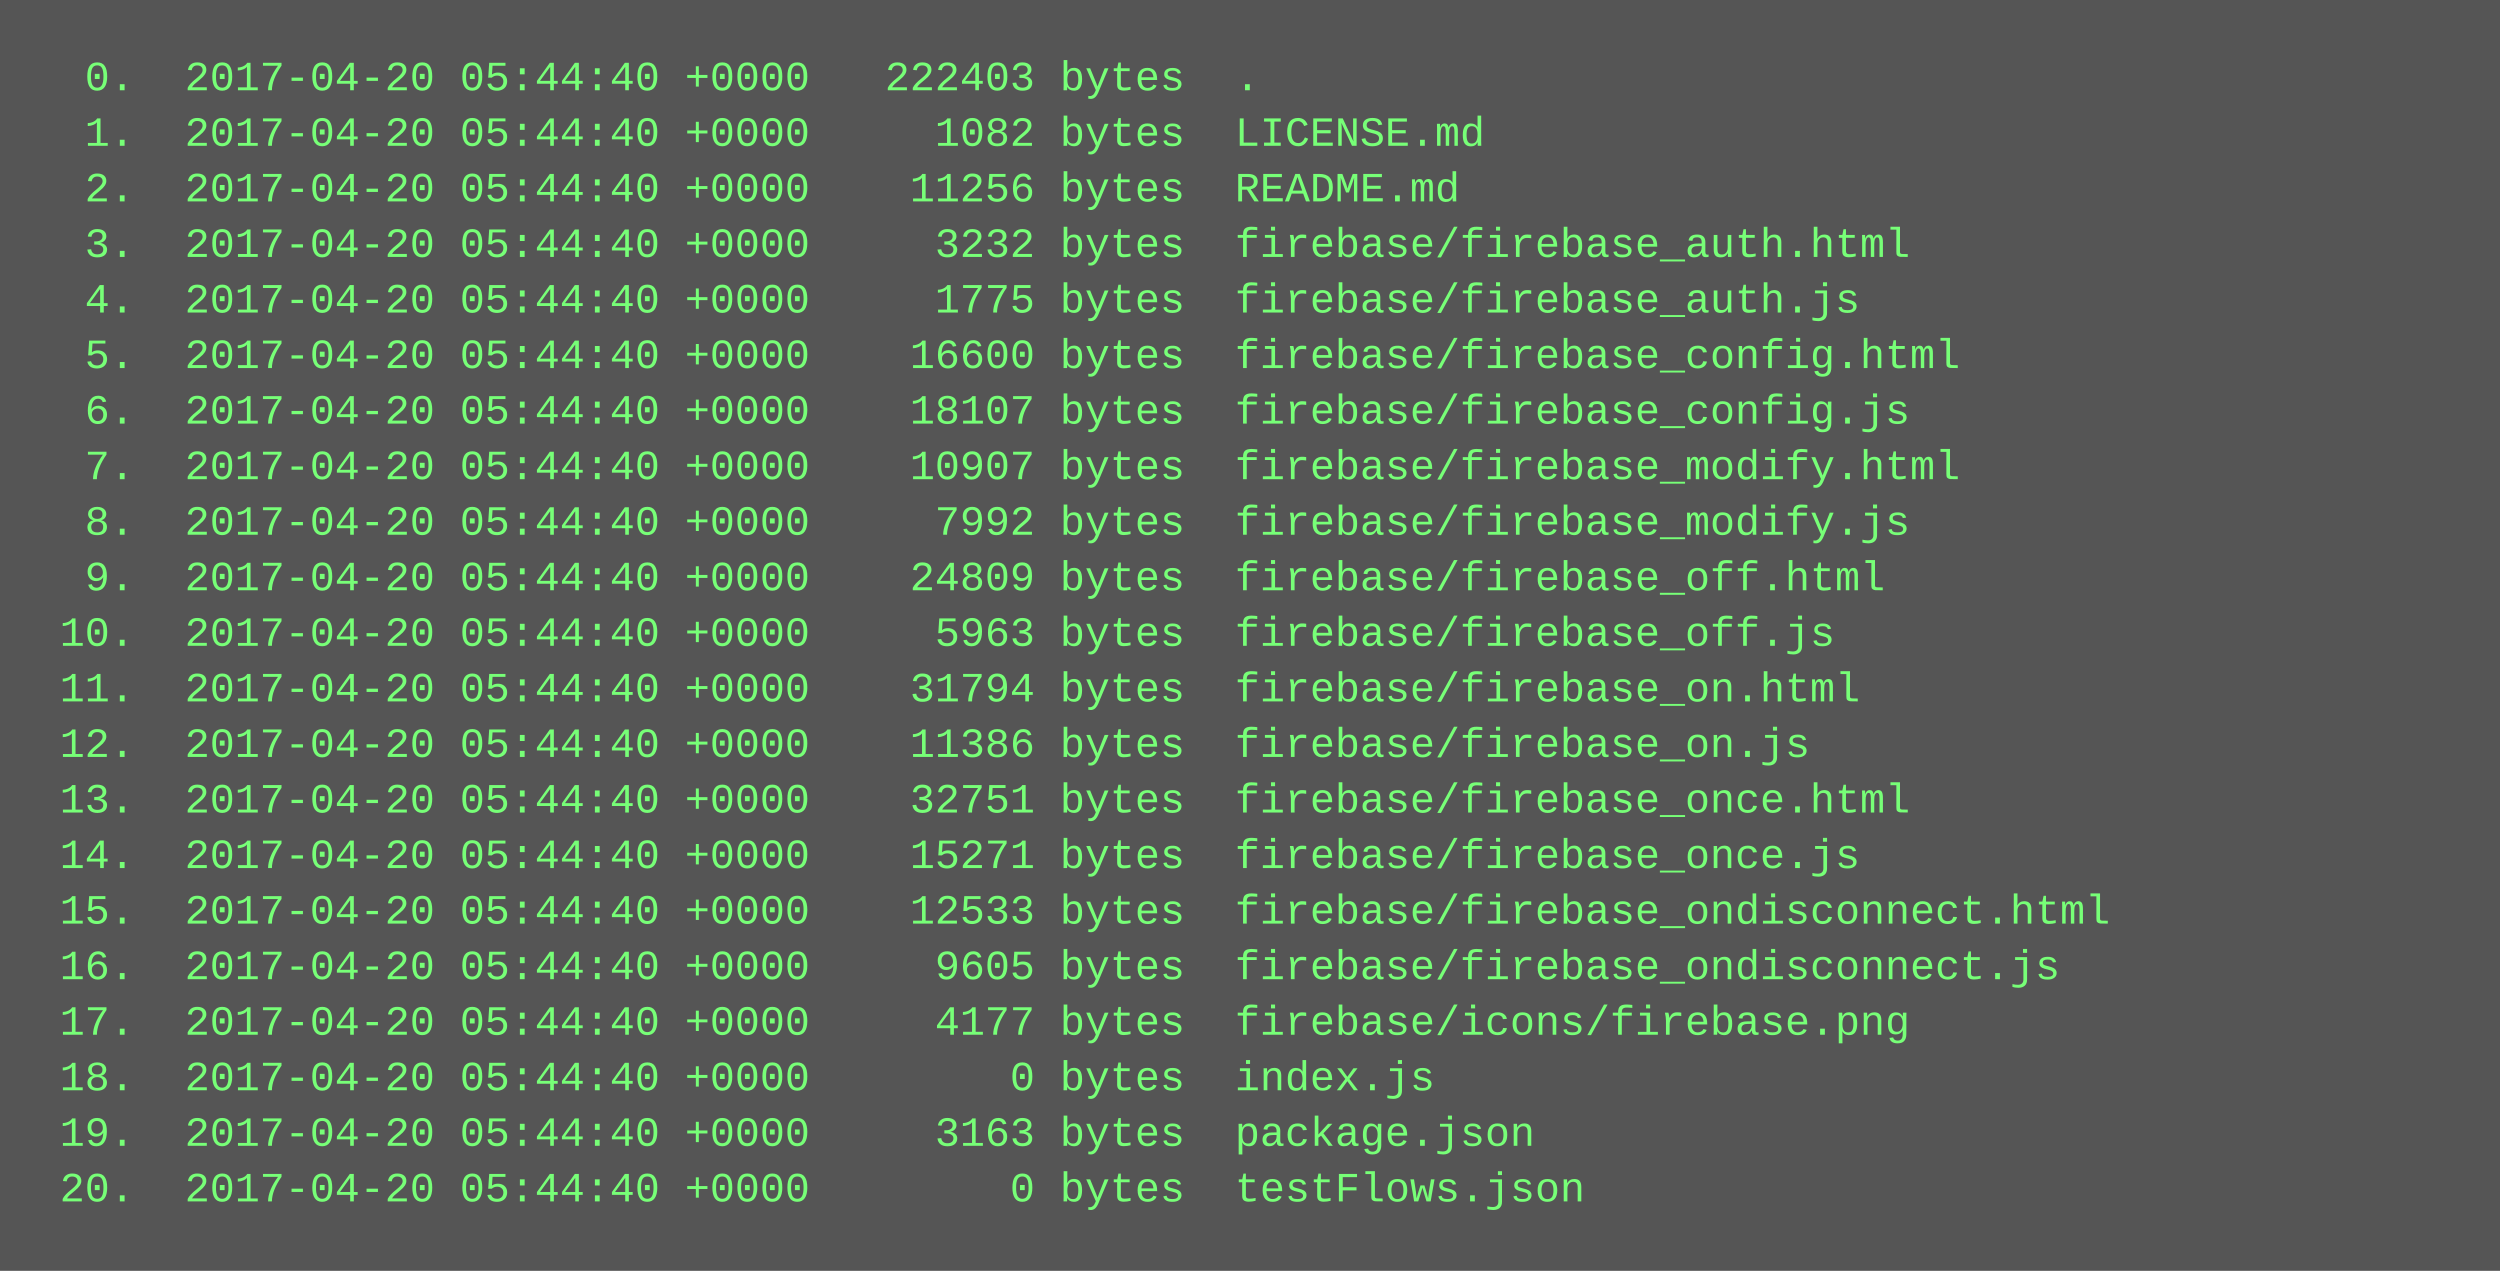
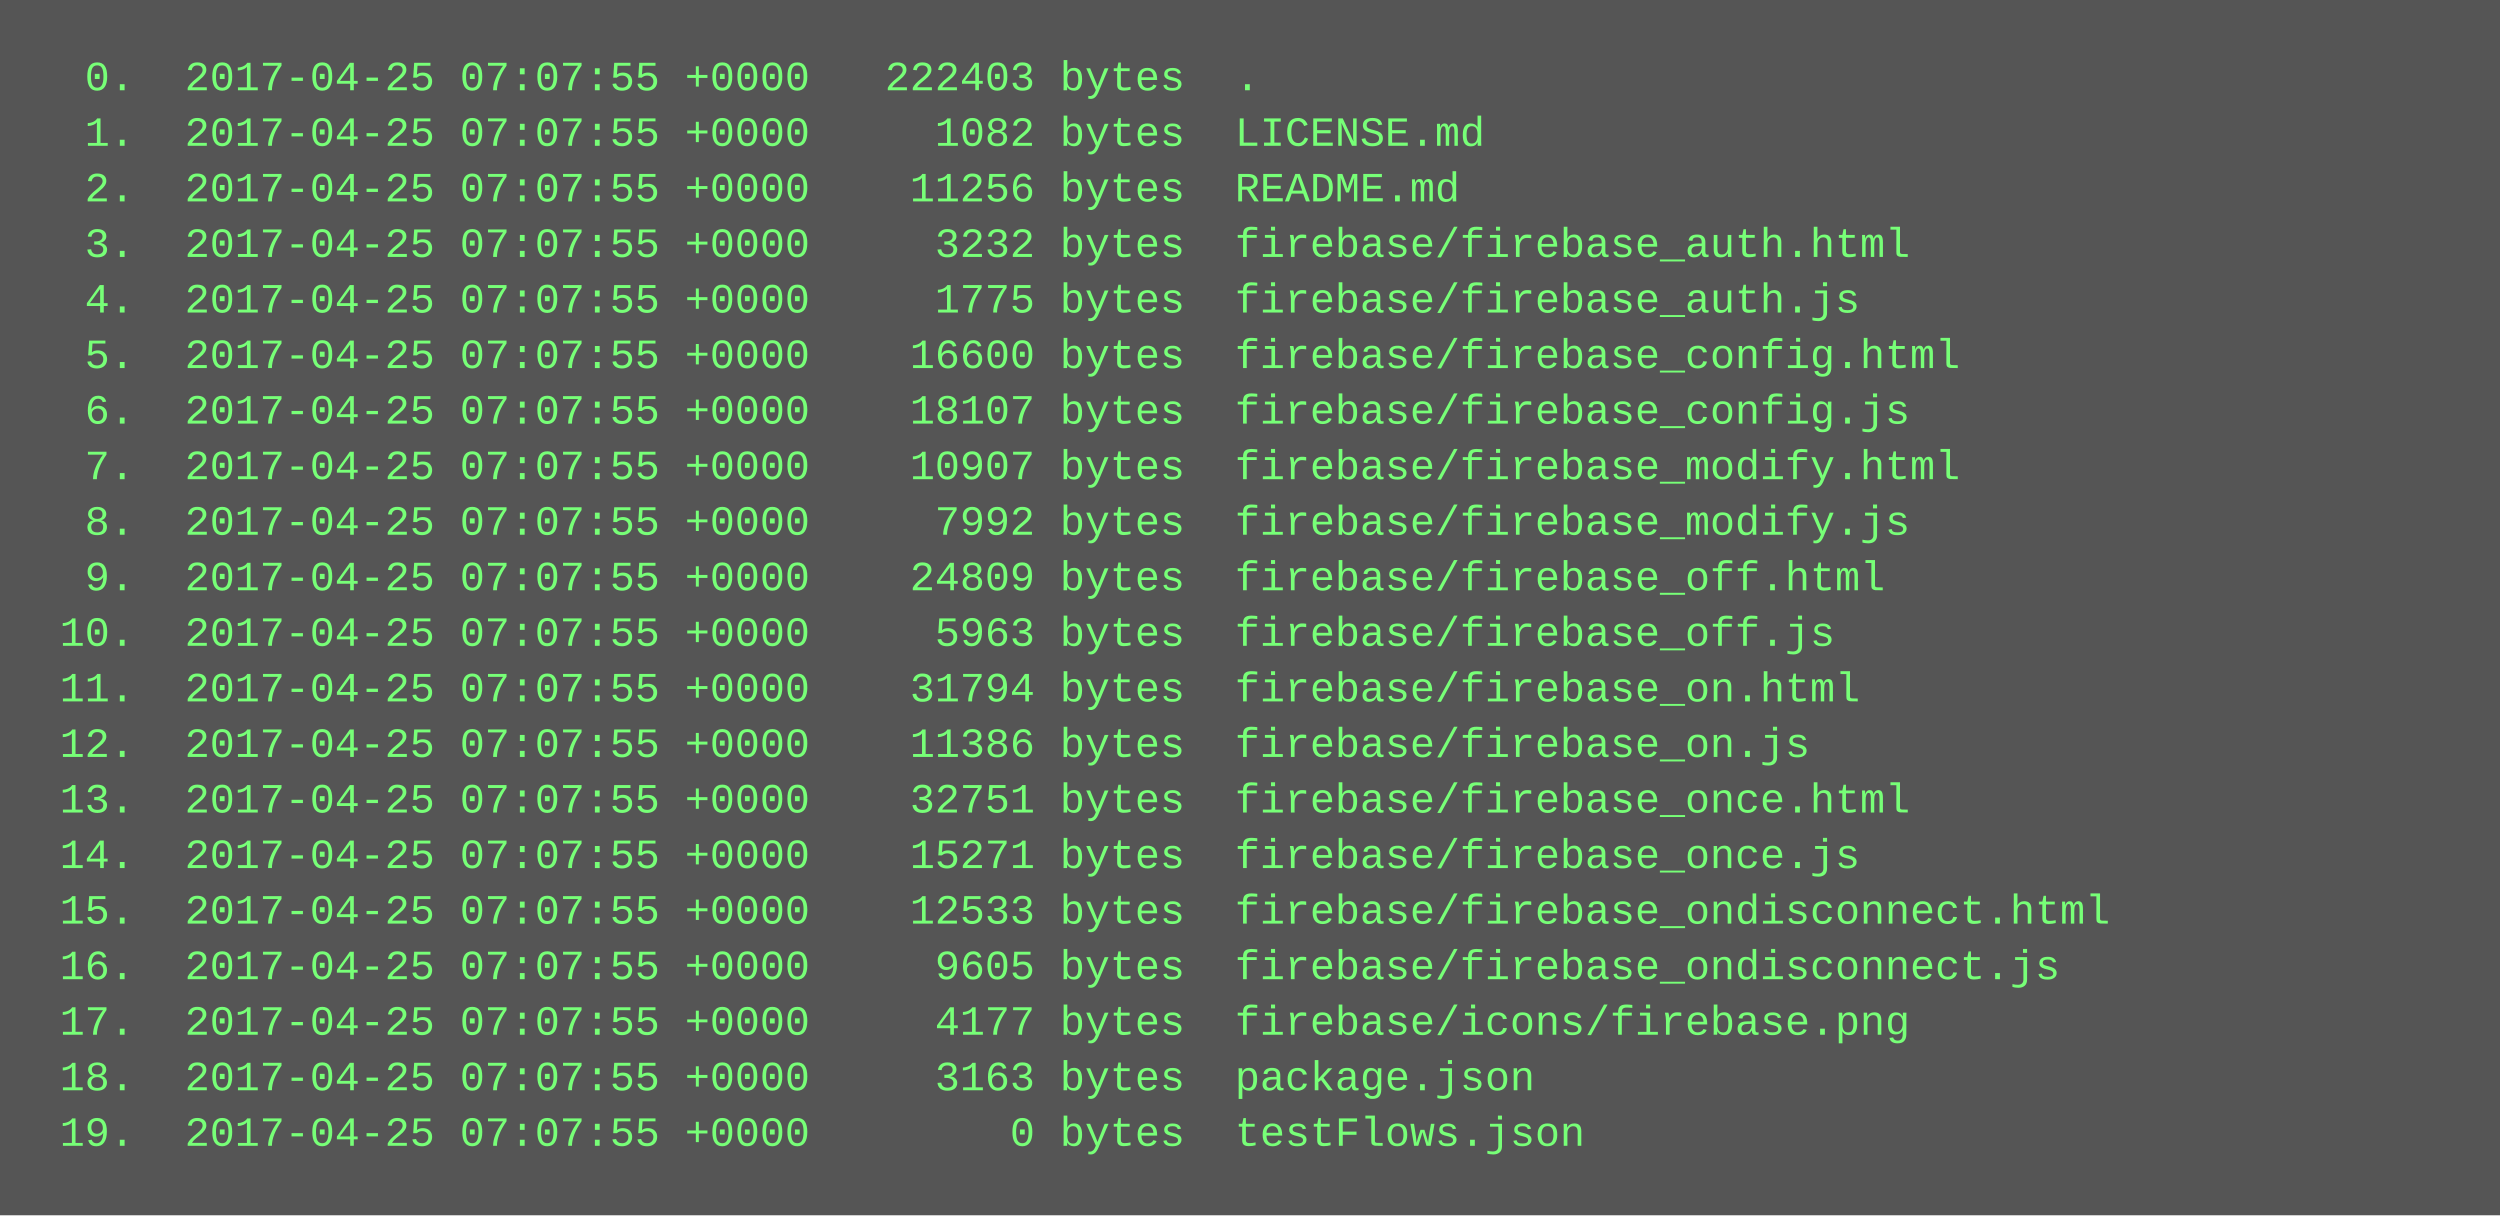
- <svg xmlns="http://www.w3.org/2000/svg" height="366" width="720">
-   <rect height="366" fill="#555" width="720" />
+ <svg xmlns="http://www.w3.org/2000/svg" height="350" width="720">
+   <rect height="350" fill="#555" width="720" />
  <text fill="#7f7" font-family="Courier New" font-size="12" xml:space="preserve">
-     <tspan x="10" y="26">  0.  2017-04-20 05:44:40 +0000   222403 bytes  .</tspan>
-     <tspan x="10" y="42">  1.  2017-04-20 05:44:40 +0000     1082 bytes  LICENSE.md</tspan>
-     <tspan x="10" y="58">  2.  2017-04-20 05:44:40 +0000    11256 bytes  README.md</tspan>
-     <tspan x="10" y="74">  3.  2017-04-20 05:44:40 +0000     3232 bytes  firebase/firebase_auth.html</tspan>
-     <tspan x="10" y="90">  4.  2017-04-20 05:44:40 +0000     1775 bytes  firebase/firebase_auth.js</tspan>
-     <tspan x="10" y="106">  5.  2017-04-20 05:44:40 +0000    16600 bytes  firebase/firebase_config.html</tspan>
-     <tspan x="10" y="122">  6.  2017-04-20 05:44:40 +0000    18107 bytes  firebase/firebase_config.js</tspan>
-     <tspan x="10" y="138">  7.  2017-04-20 05:44:40 +0000    10907 bytes  firebase/firebase_modify.html</tspan>
-     <tspan x="10" y="154">  8.  2017-04-20 05:44:40 +0000     7992 bytes  firebase/firebase_modify.js</tspan>
-     <tspan x="10" y="170">  9.  2017-04-20 05:44:40 +0000    24809 bytes  firebase/firebase_off.html</tspan>
-     <tspan x="10" y="186"> 10.  2017-04-20 05:44:40 +0000     5963 bytes  firebase/firebase_off.js</tspan>
-     <tspan x="10" y="202"> 11.  2017-04-20 05:44:40 +0000    31794 bytes  firebase/firebase_on.html</tspan>
-     <tspan x="10" y="218"> 12.  2017-04-20 05:44:40 +0000    11386 bytes  firebase/firebase_on.js</tspan>
-     <tspan x="10" y="234"> 13.  2017-04-20 05:44:40 +0000    32751 bytes  firebase/firebase_once.html</tspan>
-     <tspan x="10" y="250"> 14.  2017-04-20 05:44:40 +0000    15271 bytes  firebase/firebase_once.js</tspan>
-     <tspan x="10" y="266"> 15.  2017-04-20 05:44:40 +0000    12533 bytes  firebase/firebase_ondisconnect.html</tspan>
-     <tspan x="10" y="282"> 16.  2017-04-20 05:44:40 +0000     9605 bytes  firebase/firebase_ondisconnect.js</tspan>
-     <tspan x="10" y="298"> 17.  2017-04-20 05:44:40 +0000     4177 bytes  firebase/icons/firebase.png</tspan>
-     <tspan x="10" y="314"> 18.  2017-04-20 05:44:40 +0000        0 bytes  index.js</tspan>
-     <tspan x="10" y="330"> 19.  2017-04-20 05:44:40 +0000     3163 bytes  package.json</tspan>
-     <tspan x="10" y="346"> 20.  2017-04-20 05:44:40 +0000        0 bytes  testFlows.json</tspan>
+     <tspan x="10" y="26">  0.  2017-04-25 07:07:55 +0000   222403 bytes  .</tspan>
+     <tspan x="10" y="42">  1.  2017-04-25 07:07:55 +0000     1082 bytes  LICENSE.md</tspan>
+     <tspan x="10" y="58">  2.  2017-04-25 07:07:55 +0000    11256 bytes  README.md</tspan>
+     <tspan x="10" y="74">  3.  2017-04-25 07:07:55 +0000     3232 bytes  firebase/firebase_auth.html</tspan>
+     <tspan x="10" y="90">  4.  2017-04-25 07:07:55 +0000     1775 bytes  firebase/firebase_auth.js</tspan>
+     <tspan x="10" y="106">  5.  2017-04-25 07:07:55 +0000    16600 bytes  firebase/firebase_config.html</tspan>
+     <tspan x="10" y="122">  6.  2017-04-25 07:07:55 +0000    18107 bytes  firebase/firebase_config.js</tspan>
+     <tspan x="10" y="138">  7.  2017-04-25 07:07:55 +0000    10907 bytes  firebase/firebase_modify.html</tspan>
+     <tspan x="10" y="154">  8.  2017-04-25 07:07:55 +0000     7992 bytes  firebase/firebase_modify.js</tspan>
+     <tspan x="10" y="170">  9.  2017-04-25 07:07:55 +0000    24809 bytes  firebase/firebase_off.html</tspan>
+     <tspan x="10" y="186"> 10.  2017-04-25 07:07:55 +0000     5963 bytes  firebase/firebase_off.js</tspan>
+     <tspan x="10" y="202"> 11.  2017-04-25 07:07:55 +0000    31794 bytes  firebase/firebase_on.html</tspan>
+     <tspan x="10" y="218"> 12.  2017-04-25 07:07:55 +0000    11386 bytes  firebase/firebase_on.js</tspan>
+     <tspan x="10" y="234"> 13.  2017-04-25 07:07:55 +0000    32751 bytes  firebase/firebase_once.html</tspan>
+     <tspan x="10" y="250"> 14.  2017-04-25 07:07:55 +0000    15271 bytes  firebase/firebase_once.js</tspan>
+     <tspan x="10" y="266"> 15.  2017-04-25 07:07:55 +0000    12533 bytes  firebase/firebase_ondisconnect.html</tspan>
+     <tspan x="10" y="282"> 16.  2017-04-25 07:07:55 +0000     9605 bytes  firebase/firebase_ondisconnect.js</tspan>
+     <tspan x="10" y="298"> 17.  2017-04-25 07:07:55 +0000     4177 bytes  firebase/icons/firebase.png</tspan>
+     <tspan x="10" y="314"> 18.  2017-04-25 07:07:55 +0000     3163 bytes  package.json</tspan>
+     <tspan x="10" y="330"> 19.  2017-04-25 07:07:55 +0000        0 bytes  testFlows.json</tspan>
  </text>
</svg>
